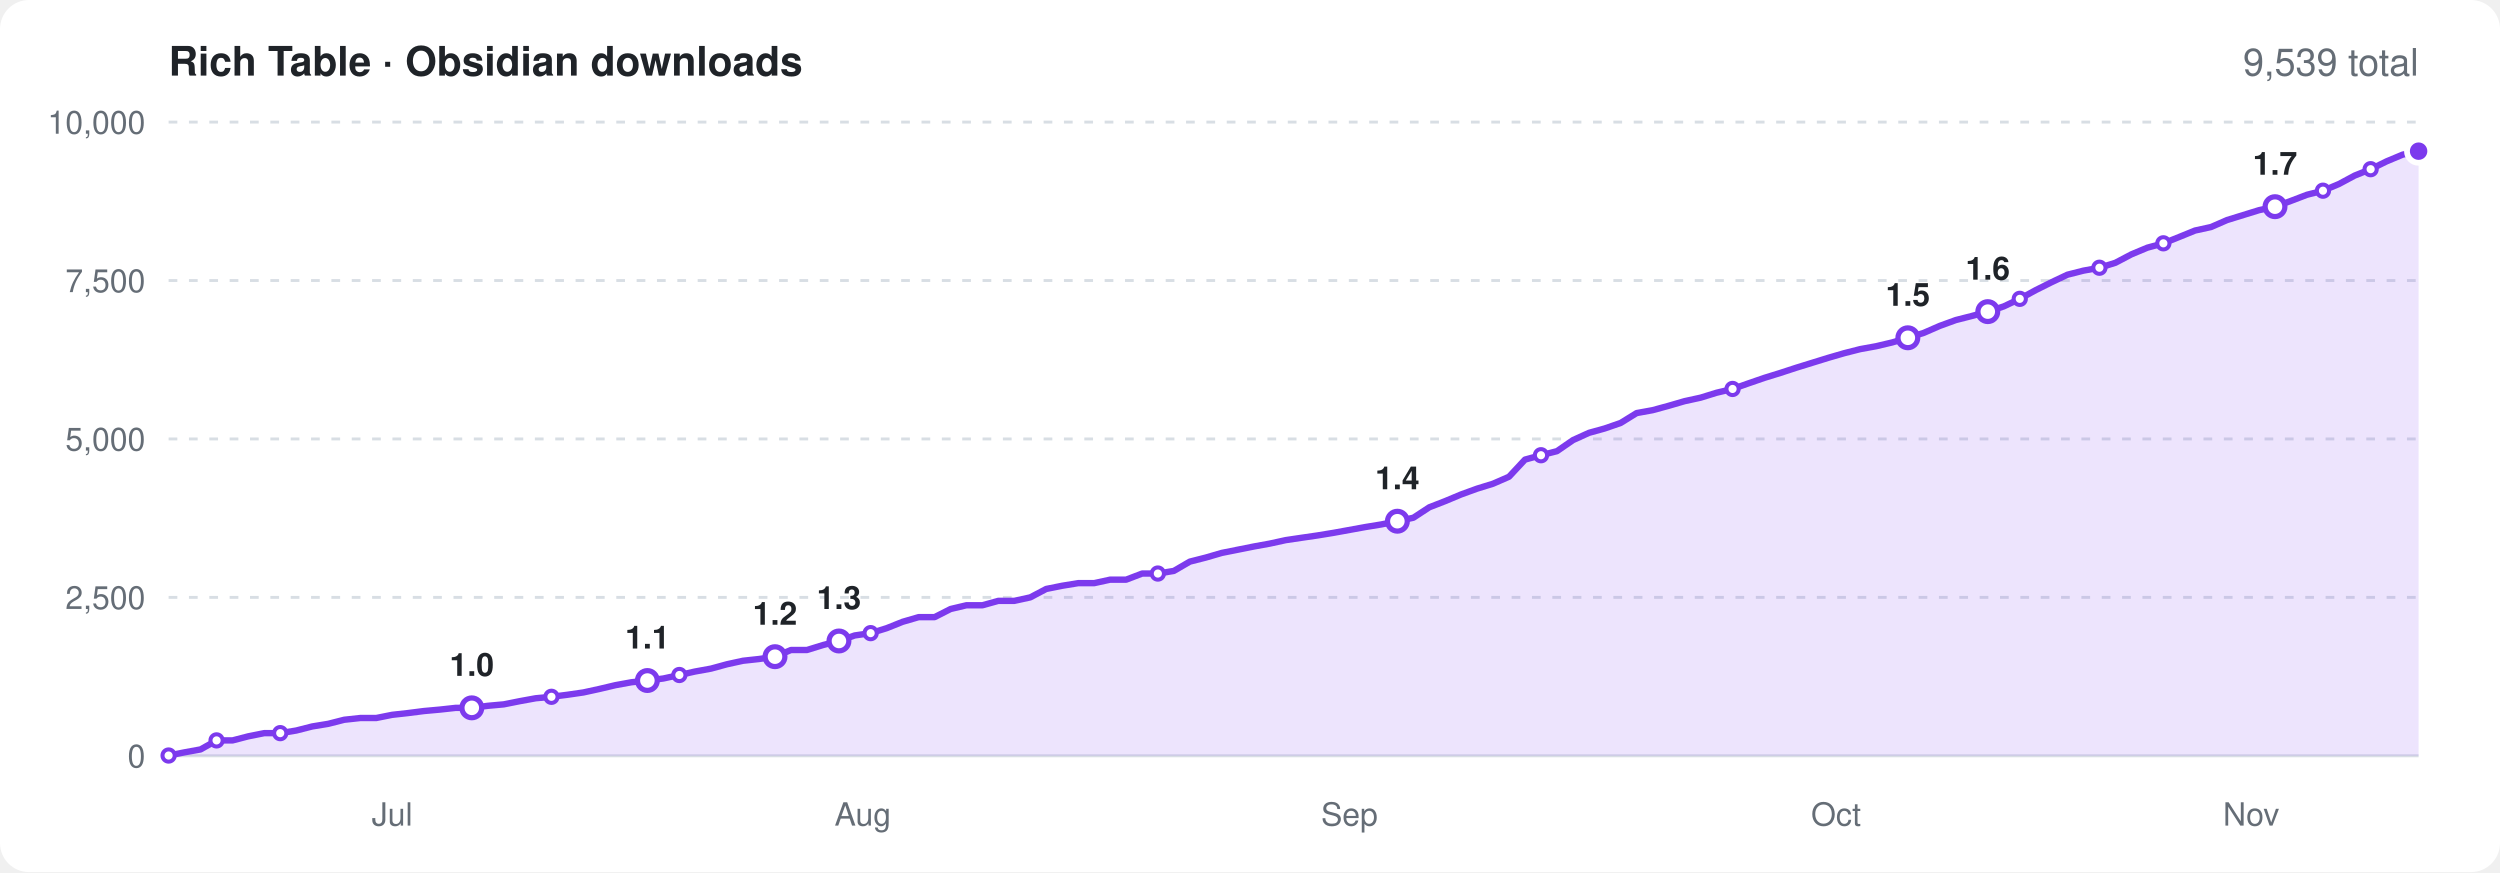
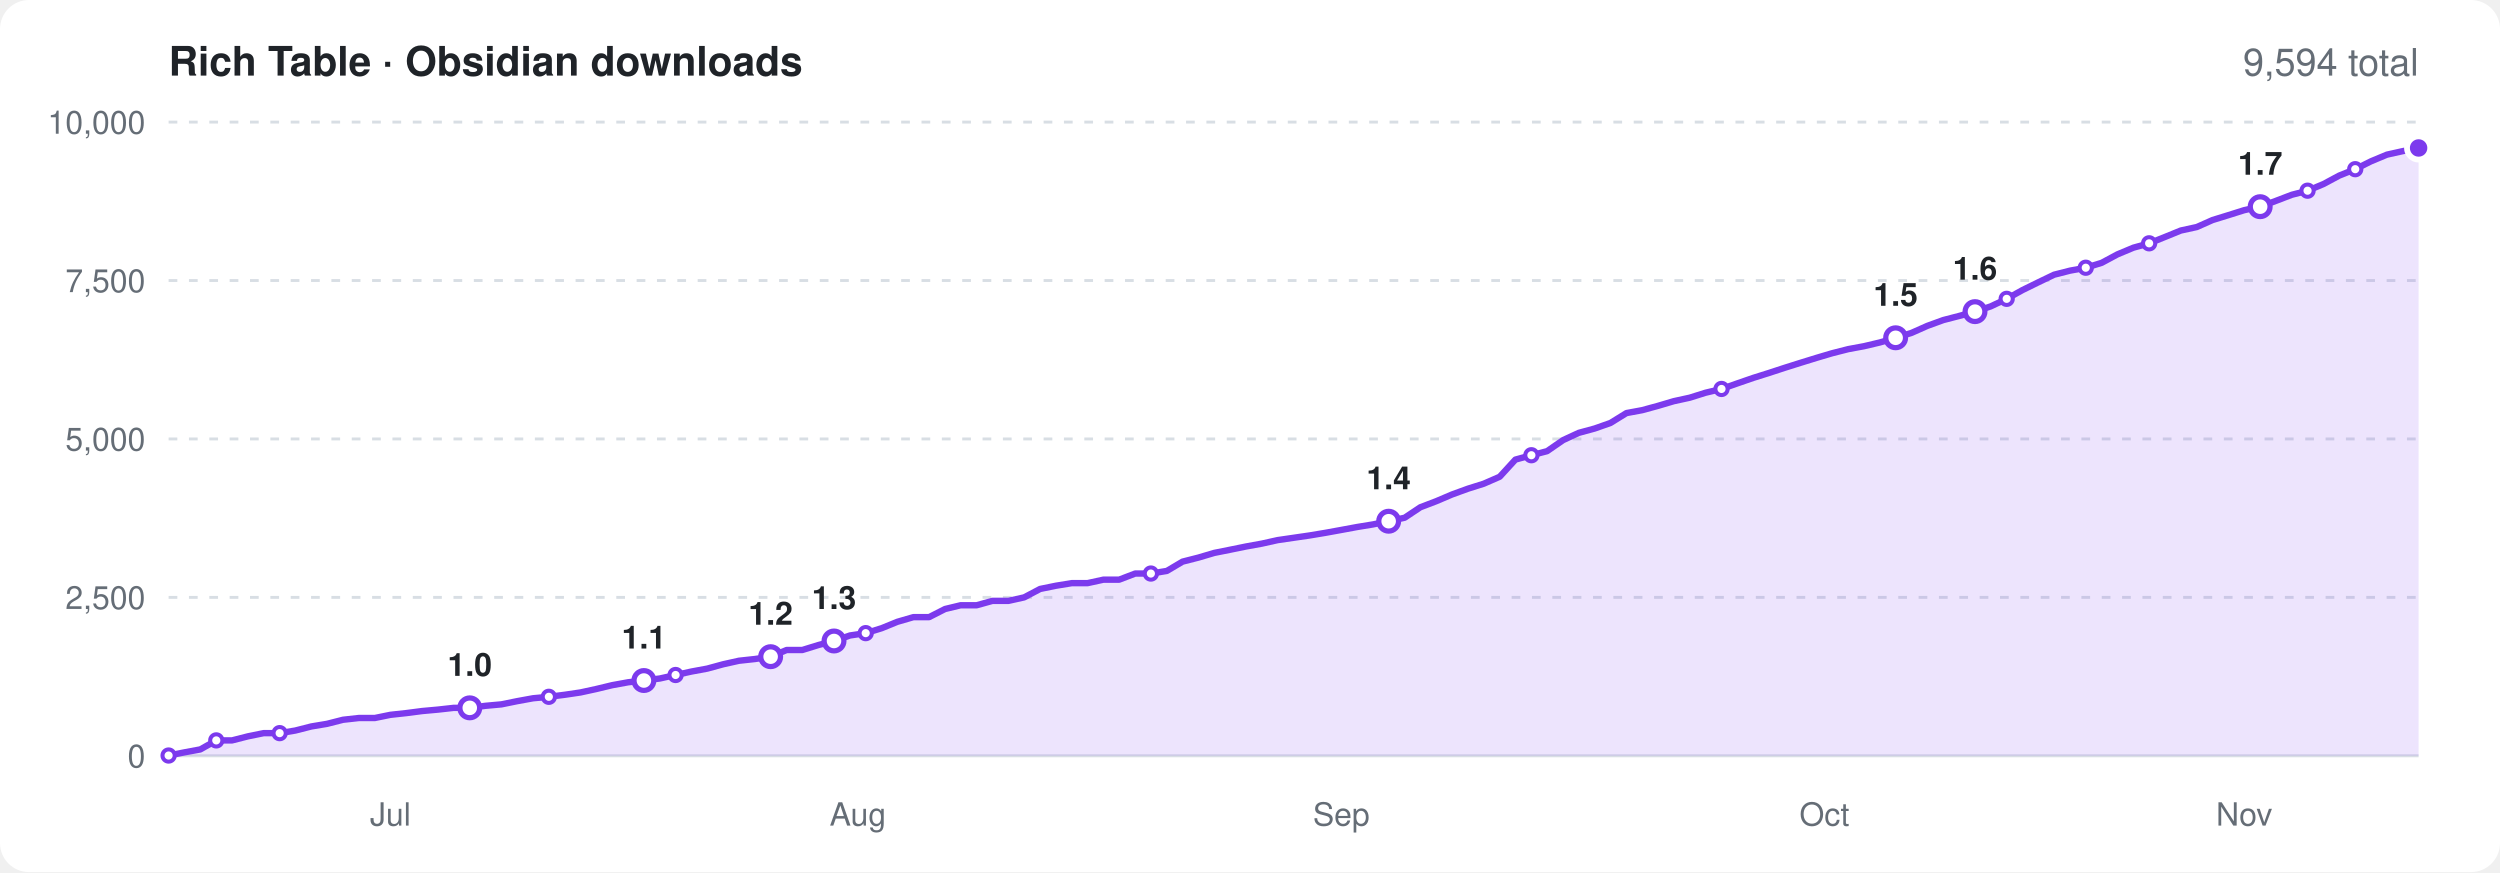
<svg xmlns="http://www.w3.org/2000/svg" viewBox="0 0 860 300" width="860" height="300" font-family="-apple-system,BlinkMacSystemFont,'Segoe UI',Helvetica,Arial,sans-serif" role="img" aria-label="Obsidian community downloads of Rich Table over time">
  <rect width="860" height="300" rx="10" fill="#ffffff" />
  <text x="58" y="26" font-size="14" font-weight="600" fill="#1f2328">Rich Table · Obsidian downloads</text>
-   <text x="832" y="26" font-size="13" text-anchor="end" fill="#656d76">9,539 total</text>
+   <text x="832" y="26" font-size="13" text-anchor="end" fill="#656d76">9,594 total</text>
  <line x1="58" x2="832" y1="260.0" y2="260.0" stroke="#d8dee4" />
  <text x="50" y="264.0" font-size="11" text-anchor="end" fill="#656d76">0</text>
  <line x1="58" x2="832" y1="205.5" y2="205.5" stroke="#d8dee4" stroke-dasharray="3 4" />
  <text x="50" y="209.5" font-size="11" text-anchor="end" fill="#656d76">2,500</text>
  <line x1="58" x2="832" y1="151.0" y2="151.0" stroke="#d8dee4" stroke-dasharray="3 4" />
  <text x="50" y="155.0" font-size="11" text-anchor="end" fill="#656d76">5,000</text>
  <line x1="58" x2="832" y1="96.5" y2="96.5" stroke="#d8dee4" stroke-dasharray="3 4" />
  <text x="50" y="100.5" font-size="11" text-anchor="end" fill="#656d76">7,500</text>
  <line x1="58" x2="832" y1="42.0" y2="42.0" stroke="#d8dee4" stroke-dasharray="3 4" />
  <text x="50" y="46.0" font-size="11" text-anchor="end" fill="#656d76">10,000</text>
-   <text x="134.9" y="284" font-size="11" text-anchor="middle" fill="#656d76">Jul</text>
-   <text x="296.8" y="284" font-size="11" text-anchor="middle" fill="#656d76">Aug</text>
-   <text x="464.2" y="284" font-size="11" text-anchor="middle" fill="#656d76">Sep</text>
-   <text x="631.6" y="284" font-size="11" text-anchor="middle" fill="#656d76">Oct</text>
-   <text x="774.4" y="284" font-size="11" text-anchor="middle" fill="#656d76">Nov</text>
-   <path d="M58.0 259.9L63.5 258.8L69.0 257.8L74.5 254.7L80.0 254.7L85.4 253.3L90.9 252.2L96.4 252.2L101.9 251.3L107.4 249.9L112.9 249.0L118.4 247.6L123.9 247.0L129.4 247.0L134.9 245.9L140.3 245.3L145.8 244.6L151.3 244.1L156.8 243.5L162.3 243.5L167.8 242.8L173.3 242.3L178.8 241.2L184.3 240.2L189.7 239.7L195.2 239.0L200.7 238.2L206.2 237.0L211.7 235.7L217.2 234.7L222.7 234.1L228.2 233.4L233.7 232.2L239.1 231.0L244.6 230.0L250.1 228.5L255.6 227.3L261.1 226.7L266.6 225.9L272.1 223.6L277.6 223.6L283.1 221.9L288.6 220.5L294.0 218.6L299.5 217.8L305.0 216.1L310.5 213.9L316.0 212.3L321.5 212.3L327.0 209.5L332.5 208.2L338.0 208.2L343.4 206.7L348.9 206.7L354.4 205.5L359.9 202.6L365.4 201.5L370.9 200.6L376.4 200.6L381.9 199.4L387.4 199.4L392.9 197.3L398.3 197.3L403.8 196.4L409.3 193.2L414.8 191.8L420.3 190.2L425.8 189.1L431.3 188.0L436.8 187.0L442.3 185.8L447.7 185.0L453.2 184.2L458.7 183.3L464.2 182.3L469.7 181.3L475.2 180.4L480.7 179.3L486.2 178.1L491.7 174.5L497.1 172.4L502.6 170.1L508.1 168.1L513.6 166.4L519.1 164.0L524.6 158.1L530.1 156.6L535.6 155.2L541.1 151.4L546.6 148.9L552.0 147.4L557.5 145.5L563.0 142.1L568.5 141.1L574.0 139.6L579.5 138.0L585.0 136.8L590.5 135.1L596.0 133.8L601.4 131.9L606.9 130.0L612.4 128.3L617.9 126.5L623.4 124.8L628.9 123.1L634.4 121.5L639.9 120.1L645.4 119.1L650.9 117.8L656.3 116.2L661.8 114.5L667.3 112.1L672.8 110.1L678.3 108.7L683.8 107.2L689.3 105.4L694.8 102.8L700.3 99.8L705.7 97.1L711.2 94.5L716.7 93.1L722.2 92.1L727.7 90.4L733.2 87.5L738.7 85.2L744.2 83.7L749.7 81.5L755.1 79.3L760.6 78.1L766.1 75.7L771.6 74.0L777.1 72.3L782.6 71.1L788.1 69.1L793.6 67.0L799.1 65.6L804.6 63.3L810.0 60.4L815.5 58.2L821.0 55.5L826.5 53.2L832.0 52.0L832.0 260L58.0 260Z" fill="#7c3aed" opacity="0.14" />
-   <path d="M58.0 259.9L63.5 258.8L69.0 257.8L74.5 254.7L80.0 254.7L85.4 253.3L90.9 252.2L96.4 252.2L101.9 251.3L107.4 249.9L112.9 249.0L118.4 247.6L123.9 247.0L129.4 247.0L134.9 245.9L140.3 245.3L145.8 244.6L151.3 244.1L156.8 243.5L162.3 243.5L167.8 242.8L173.3 242.3L178.8 241.2L184.3 240.2L189.7 239.7L195.2 239.0L200.7 238.2L206.2 237.0L211.7 235.7L217.2 234.7L222.7 234.1L228.2 233.4L233.7 232.2L239.1 231.0L244.6 230.0L250.1 228.5L255.6 227.3L261.1 226.7L266.6 225.9L272.1 223.6L277.6 223.6L283.1 221.9L288.6 220.5L294.0 218.6L299.5 217.8L305.0 216.1L310.5 213.9L316.0 212.3L321.5 212.3L327.0 209.5L332.5 208.2L338.0 208.2L343.4 206.7L348.9 206.7L354.4 205.5L359.9 202.6L365.4 201.5L370.9 200.6L376.4 200.6L381.9 199.4L387.4 199.4L392.9 197.3L398.3 197.3L403.8 196.4L409.3 193.2L414.8 191.8L420.3 190.2L425.8 189.1L431.3 188.0L436.8 187.0L442.3 185.8L447.7 185.0L453.2 184.2L458.7 183.3L464.2 182.3L469.7 181.3L475.2 180.4L480.7 179.3L486.2 178.1L491.7 174.5L497.1 172.4L502.6 170.1L508.1 168.1L513.6 166.4L519.1 164.0L524.6 158.1L530.1 156.6L535.6 155.2L541.1 151.4L546.6 148.9L552.0 147.4L557.5 145.5L563.0 142.1L568.5 141.1L574.0 139.6L579.5 138.0L585.0 136.8L590.5 135.1L596.0 133.8L601.4 131.9L606.9 130.0L612.4 128.3L617.9 126.5L623.4 124.8L628.9 123.1L634.4 121.5L639.9 120.1L645.4 119.1L650.9 117.8L656.3 116.2L661.8 114.5L667.3 112.1L672.8 110.1L678.3 108.7L683.8 107.2L689.3 105.4L694.8 102.8L700.3 99.8L705.7 97.1L711.2 94.5L716.7 93.1L722.2 92.1L727.7 90.4L733.2 87.5L738.7 85.2L744.2 83.7L749.7 81.5L755.1 79.3L760.6 78.1L766.1 75.7L771.6 74.0L777.1 72.3L782.6 71.1L788.1 69.1L793.6 67.0L799.1 65.6L804.6 63.3L810.0 60.4L815.5 58.2L821.0 55.5L826.5 53.2L832.0 52.0" fill="none" stroke="#7c3aed" stroke-width="2.2" stroke-linejoin="round" stroke-linecap="round" />
+   <text x="134.3" y="284" font-size="11" text-anchor="middle" fill="#656d76">Jul</text>
+   <text x="295.1" y="284" font-size="11" text-anchor="middle" fill="#656d76">Aug</text>
+   <text x="461.4" y="284" font-size="11" text-anchor="middle" fill="#656d76">Sep</text>
+   <text x="627.6" y="284" font-size="11" text-anchor="middle" fill="#656d76">Oct</text>
+   <text x="772.0" y="284" font-size="11" text-anchor="middle" fill="#656d76">Nov</text>
+   <path d="M58.0 259.9L63.5 258.8L68.9 257.8L74.4 254.7L79.8 254.7L85.3 253.3L90.7 252.2L96.2 252.2L101.6 251.3L107.1 249.9L112.5 249.0L118.0 247.6L123.4 247.0L128.9 247.0L134.3 245.9L139.8 245.3L145.2 244.6L150.7 244.1L156.1 243.5L161.6 243.5L167.0 242.8L172.5 242.3L177.9 241.2L183.4 240.2L188.8 239.7L194.3 239.0L199.7 238.2L205.2 237.0L210.6 235.7L216.1 234.7L221.5 234.1L227.0 233.4L232.4 232.2L237.9 231.0L243.3 230.0L248.8 228.5L254.2 227.3L259.7 226.7L265.1 225.9L270.6 223.6L276.0 223.6L281.5 221.9L286.9 220.5L292.4 218.6L297.8 217.8L303.3 216.1L308.7 213.9L314.2 212.3L319.6 212.3L325.1 209.5L330.5 208.2L336.0 208.2L341.4 206.7L346.9 206.7L352.3 205.5L357.8 202.6L363.2 201.5L368.7 200.6L374.1 200.6L379.6 199.4L385.0 199.4L390.5 197.3L395.9 197.3L401.4 196.4L406.8 193.2L412.3 191.8L417.7 190.2L423.2 189.1L428.6 188.0L434.1 187.0L439.5 185.8L445.0 185.0L450.5 184.2L455.9 183.3L461.4 182.3L466.8 181.3L472.3 180.4L477.7 179.3L483.2 178.1L488.6 174.5L494.1 172.4L499.5 170.1L505.0 168.1L510.4 166.4L515.9 164.0L521.3 158.1L526.8 156.6L532.2 155.2L537.7 151.4L543.1 148.9L548.6 147.4L554.0 145.5L559.5 142.1L564.9 141.1L570.4 139.6L575.8 138.0L581.3 136.8L586.7 135.1L592.2 133.8L597.6 131.9L603.1 130.0L608.5 128.3L614.0 126.5L619.4 124.8L624.9 123.1L630.3 121.5L635.8 120.1L641.2 119.1L646.7 117.8L652.1 116.2L657.6 114.5L663.0 112.1L668.5 110.1L673.9 108.7L679.4 107.2L684.8 105.4L690.3 102.8L695.7 99.8L701.2 97.1L706.6 94.5L712.1 93.1L717.5 92.1L723.0 90.4L728.4 87.5L733.9 85.2L739.3 83.7L744.8 81.5L750.2 79.3L755.7 78.1L761.1 75.7L766.6 74.0L772.0 72.3L777.5 71.1L782.9 69.1L788.4 67.0L793.8 65.6L799.3 63.3L804.7 60.4L810.2 58.2L815.6 55.5L821.1 53.2L826.5 52.0L832.0 50.9L832.0 260L58.0 260Z" fill="#7c3aed" opacity="0.14" />
+   <path d="M58.0 259.9L63.5 258.8L68.9 257.8L74.4 254.7L79.8 254.7L85.3 253.3L90.7 252.2L96.2 252.2L101.6 251.3L107.1 249.9L112.5 249.0L118.0 247.6L123.4 247.0L128.9 247.0L134.3 245.9L139.8 245.3L145.2 244.6L150.7 244.1L156.1 243.5L161.6 243.5L167.0 242.8L172.5 242.3L177.9 241.2L183.4 240.2L188.8 239.7L194.3 239.0L199.7 238.2L205.2 237.0L210.6 235.7L216.1 234.7L221.5 234.1L227.0 233.4L232.4 232.2L237.9 231.0L243.3 230.0L248.8 228.5L254.2 227.3L259.7 226.7L265.1 225.9L270.6 223.6L276.0 223.6L281.5 221.9L286.9 220.5L292.4 218.6L297.8 217.8L303.3 216.1L308.7 213.9L314.2 212.3L319.6 212.3L325.1 209.5L330.5 208.2L336.0 208.2L341.4 206.7L346.9 206.7L352.3 205.5L357.8 202.6L363.2 201.5L368.7 200.6L374.1 200.6L379.6 199.4L385.0 199.4L390.5 197.3L395.9 197.3L401.4 196.4L406.8 193.2L412.3 191.8L417.7 190.2L423.2 189.1L428.6 188.0L434.1 187.0L439.5 185.8L445.0 185.0L450.5 184.2L455.9 183.3L461.4 182.3L466.8 181.3L472.3 180.4L477.7 179.3L483.2 178.1L488.6 174.5L494.1 172.4L499.5 170.1L505.0 168.1L510.4 166.4L515.9 164.0L521.3 158.1L526.8 156.6L532.2 155.2L537.7 151.4L543.1 148.9L548.6 147.4L554.0 145.5L559.5 142.1L564.9 141.1L570.4 139.6L575.8 138.0L581.3 136.8L586.7 135.1L592.2 133.8L597.6 131.9L603.1 130.0L608.5 128.3L614.0 126.5L619.4 124.8L624.9 123.1L630.3 121.5L635.8 120.1L641.2 119.1L646.7 117.8L652.1 116.2L657.6 114.5L663.0 112.1L668.5 110.1L673.9 108.7L679.4 107.2L684.8 105.4L690.3 102.8L695.7 99.8L701.2 97.1L706.6 94.5L712.1 93.1L717.5 92.1L723.0 90.4L728.4 87.5L733.9 85.2L739.3 83.7L744.8 81.5L750.2 79.3L755.7 78.1L761.1 75.7L766.6 74.0L772.0 72.3L777.5 71.1L782.9 69.1L788.4 67.0L793.8 65.6L799.3 63.3L804.7 60.4L810.2 58.2L815.6 55.5L821.1 53.2L826.5 52.0L832.0 50.9" fill="none" stroke="#7c3aed" stroke-width="2.2" stroke-linejoin="round" stroke-linecap="round" />
  <circle cx="58.0" cy="259.9" r="2.1" fill="#ffffff" stroke="#7c3aed" stroke-width="1.4" />
-   <circle cx="74.5" cy="254.7" r="2.1" fill="#ffffff" stroke="#7c3aed" stroke-width="1.4" />
-   <circle cx="96.4" cy="252.2" r="2.1" fill="#ffffff" stroke="#7c3aed" stroke-width="1.4" />
-   <circle cx="162.3" cy="243.5" r="3.4" fill="#ffffff" stroke="#7c3aed" stroke-width="1.8" />
-   <text x="162.3" y="232.5" font-size="11" font-weight="600" text-anchor="middle" fill="#1f2328">1.0</text>
-   <circle cx="189.7" cy="239.7" r="2.1" fill="#ffffff" stroke="#7c3aed" stroke-width="1.4" />
-   <circle cx="222.7" cy="234.1" r="3.4" fill="#ffffff" stroke="#7c3aed" stroke-width="1.8" />
-   <text x="222.7" y="223.1" font-size="11" font-weight="600" text-anchor="middle" fill="#1f2328">1.1</text>
-   <circle cx="233.7" cy="232.2" r="2.1" fill="#ffffff" stroke="#7c3aed" stroke-width="1.4" />
-   <circle cx="266.6" cy="225.9" r="3.4" fill="#ffffff" stroke="#7c3aed" stroke-width="1.8" />
-   <text x="266.6" y="214.9" font-size="11" font-weight="600" text-anchor="middle" fill="#1f2328">1.2</text>
-   <circle cx="288.6" cy="220.5" r="3.4" fill="#ffffff" stroke="#7c3aed" stroke-width="1.8" />
-   <text x="288.6" y="209.5" font-size="11" font-weight="600" text-anchor="middle" fill="#1f2328">1.3</text>
-   <circle cx="299.5" cy="217.8" r="2.1" fill="#ffffff" stroke="#7c3aed" stroke-width="1.4" />
-   <circle cx="398.3" cy="197.3" r="2.1" fill="#ffffff" stroke="#7c3aed" stroke-width="1.4" />
-   <circle cx="480.7" cy="179.3" r="3.4" fill="#ffffff" stroke="#7c3aed" stroke-width="1.8" />
-   <text x="480.7" y="168.3" font-size="11" font-weight="600" text-anchor="middle" fill="#1f2328">1.4</text>
-   <circle cx="530.1" cy="156.6" r="2.1" fill="#ffffff" stroke="#7c3aed" stroke-width="1.4" />
-   <circle cx="596.0" cy="133.8" r="2.1" fill="#ffffff" stroke="#7c3aed" stroke-width="1.4" />
-   <circle cx="656.3" cy="116.2" r="3.4" fill="#ffffff" stroke="#7c3aed" stroke-width="1.8" />
-   <text x="656.3" y="105.2" font-size="11" font-weight="600" text-anchor="middle" fill="#1f2328">1.5</text>
-   <circle cx="683.8" cy="107.2" r="3.4" fill="#ffffff" stroke="#7c3aed" stroke-width="1.8" />
-   <text x="683.8" y="96.2" font-size="11" font-weight="600" text-anchor="middle" fill="#1f2328">1.6</text>
-   <circle cx="694.8" cy="102.8" r="2.1" fill="#ffffff" stroke="#7c3aed" stroke-width="1.4" />
-   <circle cx="722.2" cy="92.1" r="2.1" fill="#ffffff" stroke="#7c3aed" stroke-width="1.4" />
-   <circle cx="744.2" cy="83.7" r="2.1" fill="#ffffff" stroke="#7c3aed" stroke-width="1.4" />
-   <circle cx="782.6" cy="71.1" r="3.4" fill="#ffffff" stroke="#7c3aed" stroke-width="1.8" />
-   <text x="782.6" y="60.1" font-size="11" font-weight="600" text-anchor="middle" fill="#1f2328">1.7</text>
-   <circle cx="799.1" cy="65.6" r="2.1" fill="#ffffff" stroke="#7c3aed" stroke-width="1.4" />
-   <circle cx="815.5" cy="58.2" r="2.1" fill="#ffffff" stroke="#7c3aed" stroke-width="1.4" />
-   <circle cx="832.0" cy="52.0" r="4" fill="#7c3aed" stroke="#ffffff" stroke-width="2" />
+   <circle cx="74.4" cy="254.7" r="2.1" fill="#ffffff" stroke="#7c3aed" stroke-width="1.4" />
+   <circle cx="96.2" cy="252.2" r="2.1" fill="#ffffff" stroke="#7c3aed" stroke-width="1.4" />
+   <circle cx="161.6" cy="243.5" r="3.4" fill="#ffffff" stroke="#7c3aed" stroke-width="1.8" />
+   <text x="161.6" y="232.5" font-size="11" font-weight="600" text-anchor="middle" fill="#1f2328">1.0</text>
+   <circle cx="188.8" cy="239.7" r="2.1" fill="#ffffff" stroke="#7c3aed" stroke-width="1.4" />
+   <circle cx="221.5" cy="234.1" r="3.4" fill="#ffffff" stroke="#7c3aed" stroke-width="1.8" />
+   <text x="221.5" y="223.1" font-size="11" font-weight="600" text-anchor="middle" fill="#1f2328">1.1</text>
+   <circle cx="232.4" cy="232.2" r="2.1" fill="#ffffff" stroke="#7c3aed" stroke-width="1.4" />
+   <circle cx="265.1" cy="225.9" r="3.4" fill="#ffffff" stroke="#7c3aed" stroke-width="1.8" />
+   <text x="265.1" y="214.9" font-size="11" font-weight="600" text-anchor="middle" fill="#1f2328">1.2</text>
+   <circle cx="286.9" cy="220.5" r="3.4" fill="#ffffff" stroke="#7c3aed" stroke-width="1.8" />
+   <text x="286.9" y="209.5" font-size="11" font-weight="600" text-anchor="middle" fill="#1f2328">1.3</text>
+   <circle cx="297.8" cy="217.8" r="2.1" fill="#ffffff" stroke="#7c3aed" stroke-width="1.4" />
+   <circle cx="395.9" cy="197.3" r="2.1" fill="#ffffff" stroke="#7c3aed" stroke-width="1.4" />
+   <circle cx="477.7" cy="179.3" r="3.4" fill="#ffffff" stroke="#7c3aed" stroke-width="1.8" />
+   <text x="477.7" y="168.3" font-size="11" font-weight="600" text-anchor="middle" fill="#1f2328">1.4</text>
+   <circle cx="526.8" cy="156.6" r="2.1" fill="#ffffff" stroke="#7c3aed" stroke-width="1.4" />
+   <circle cx="592.2" cy="133.8" r="2.1" fill="#ffffff" stroke="#7c3aed" stroke-width="1.4" />
+   <circle cx="652.1" cy="116.2" r="3.4" fill="#ffffff" stroke="#7c3aed" stroke-width="1.8" />
+   <text x="652.1" y="105.2" font-size="11" font-weight="600" text-anchor="middle" fill="#1f2328">1.5</text>
+   <circle cx="679.4" cy="107.2" r="3.4" fill="#ffffff" stroke="#7c3aed" stroke-width="1.8" />
+   <text x="679.4" y="96.2" font-size="11" font-weight="600" text-anchor="middle" fill="#1f2328">1.6</text>
+   <circle cx="690.3" cy="102.8" r="2.1" fill="#ffffff" stroke="#7c3aed" stroke-width="1.4" />
+   <circle cx="717.5" cy="92.1" r="2.1" fill="#ffffff" stroke="#7c3aed" stroke-width="1.4" />
+   <circle cx="739.3" cy="83.7" r="2.1" fill="#ffffff" stroke="#7c3aed" stroke-width="1.4" />
+   <circle cx="777.5" cy="71.1" r="3.4" fill="#ffffff" stroke="#7c3aed" stroke-width="1.8" />
+   <text x="777.5" y="60.1" font-size="11" font-weight="600" text-anchor="middle" fill="#1f2328">1.7</text>
+   <circle cx="793.8" cy="65.6" r="2.1" fill="#ffffff" stroke="#7c3aed" stroke-width="1.4" />
+   <circle cx="810.2" cy="58.2" r="2.1" fill="#ffffff" stroke="#7c3aed" stroke-width="1.4" />
+   <circle cx="832.0" cy="50.9" r="2.1" fill="#ffffff" stroke="#7c3aed" stroke-width="1.4" />
+   <circle cx="832.0" cy="50.9" r="4" fill="#7c3aed" stroke="#ffffff" stroke-width="2" />
</svg>
